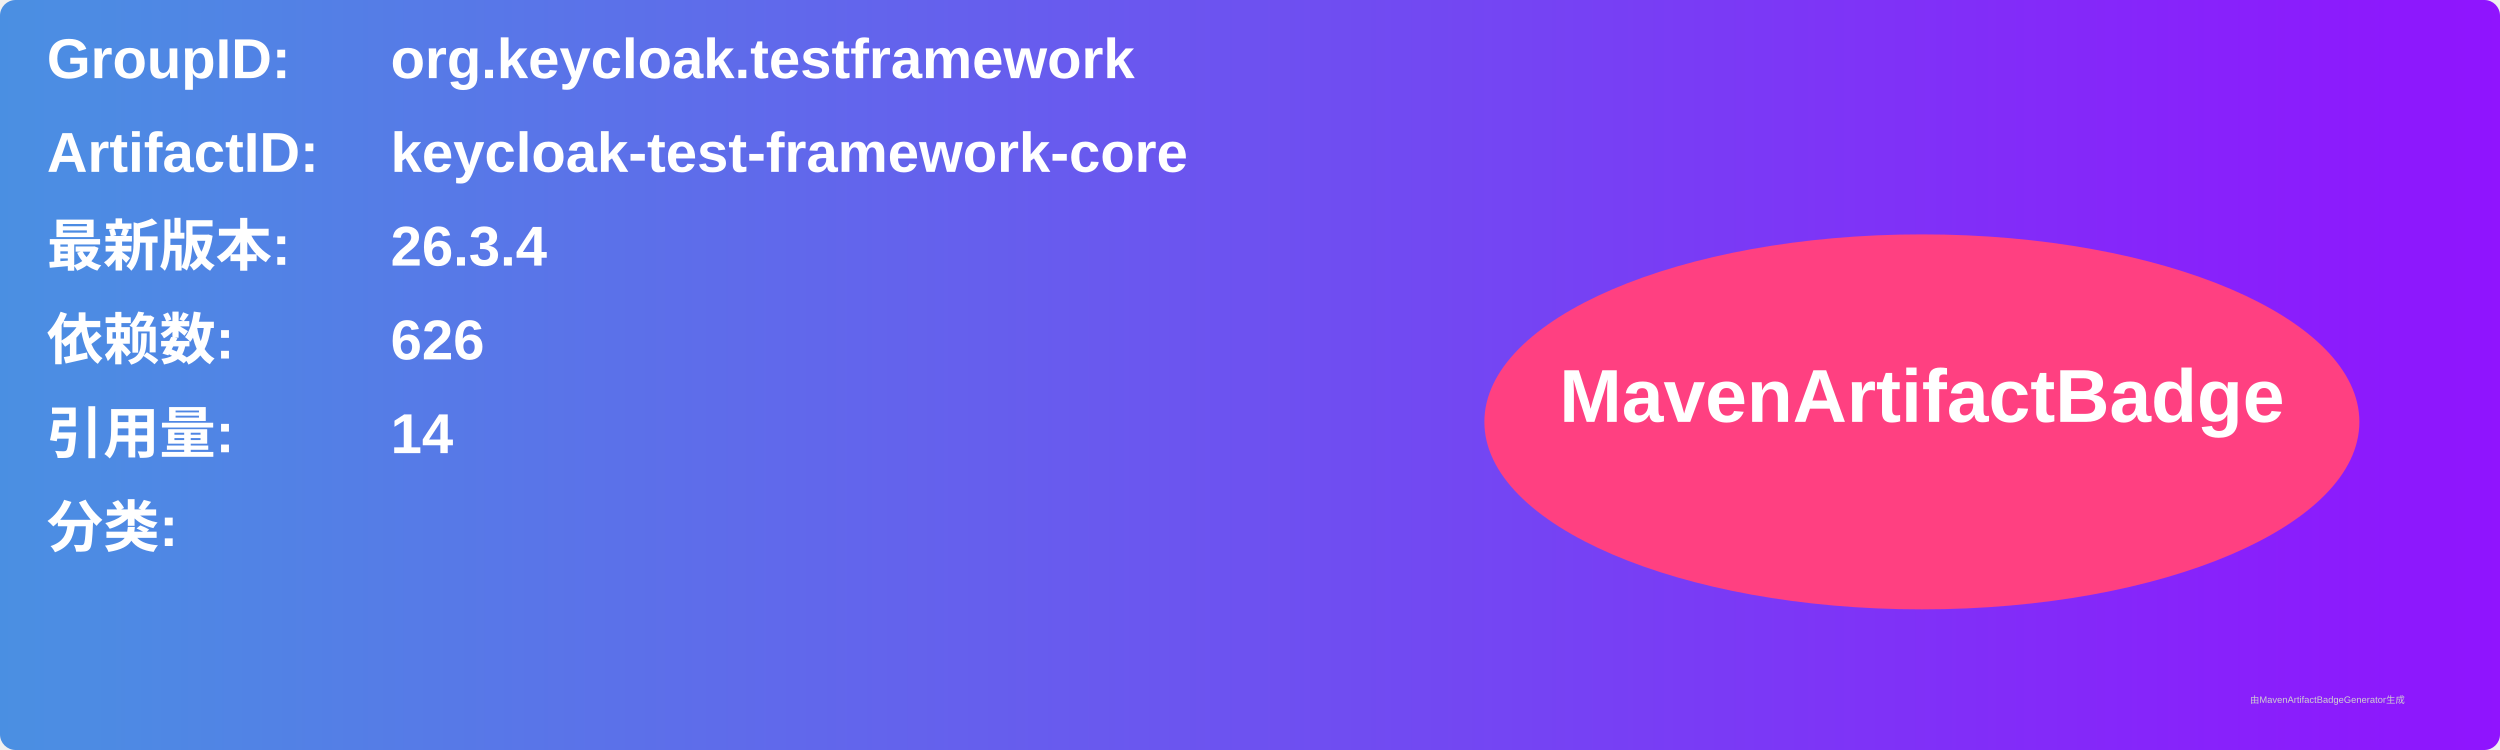
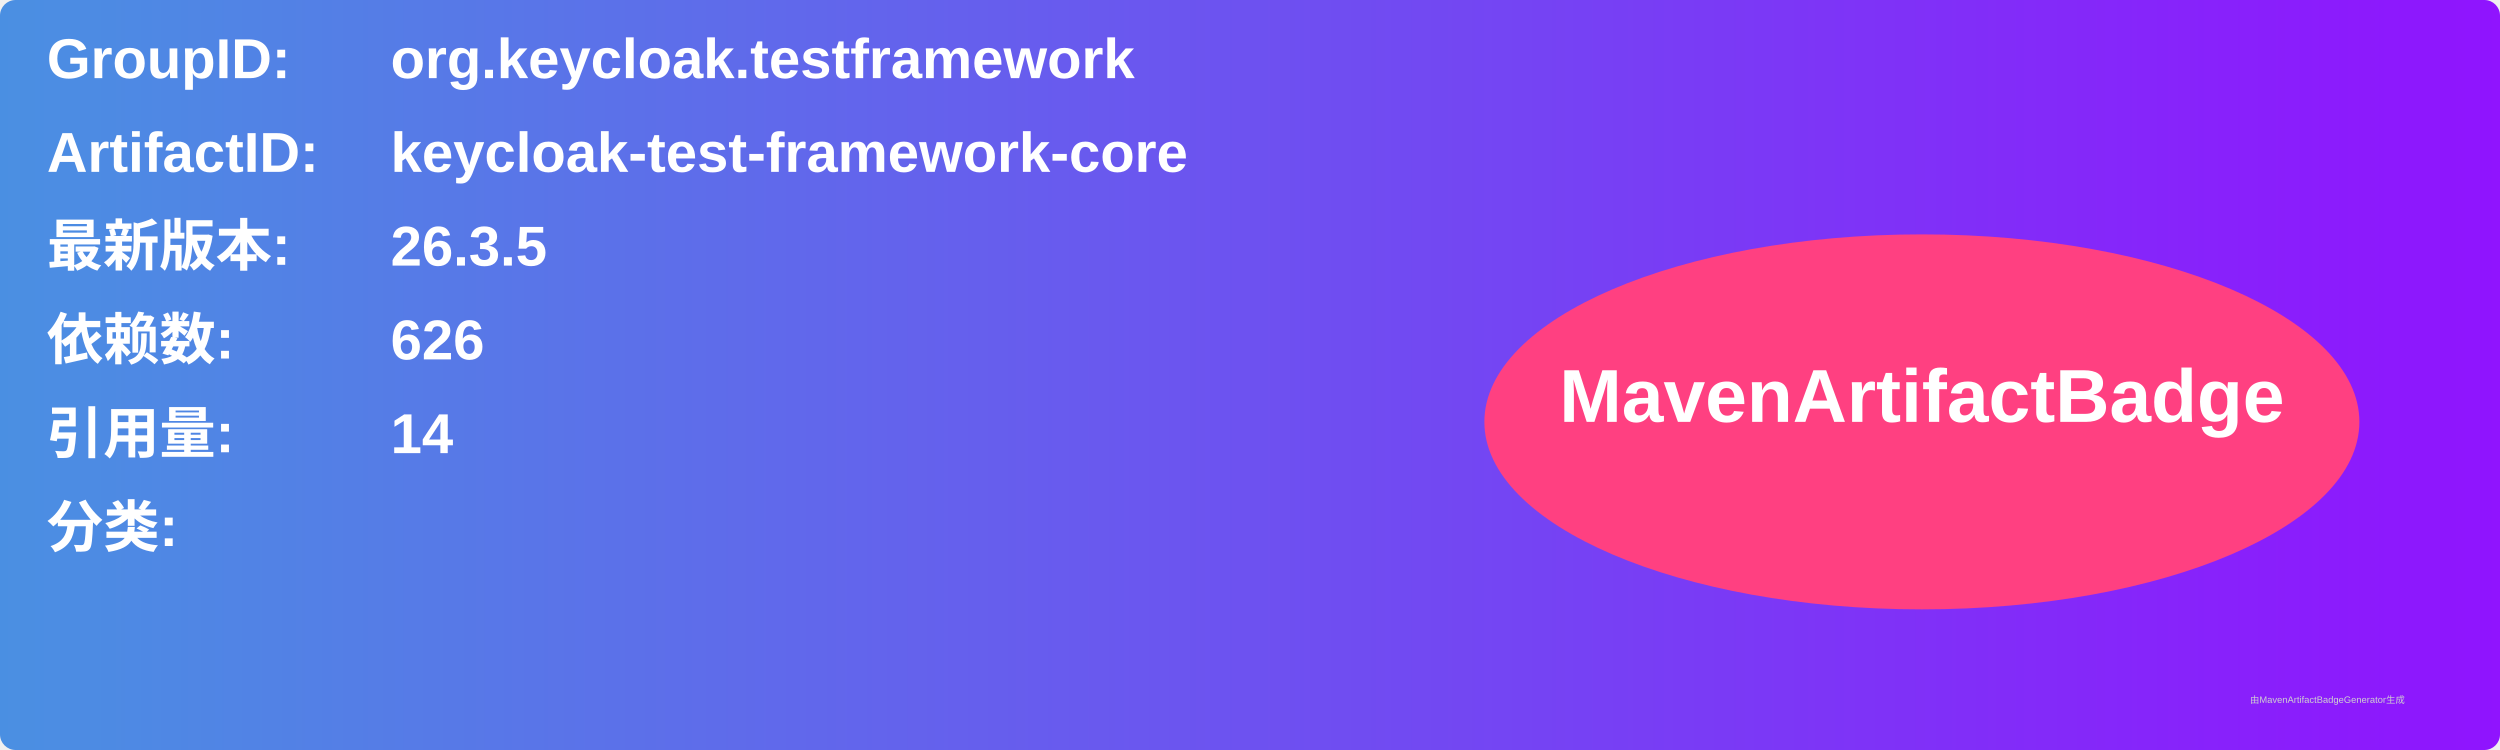
<svg xmlns="http://www.w3.org/2000/svg" width="800" height="240" viewBox="0 0 800 240">
  <linearGradient id="grad" x1="0%" y1="0%" x2="100%" y2="0%">
    <stop offset="0%" stop-color="#4a90e2" />
    <stop offset="100%" stop-color="#9013fe" />
  </linearGradient>
  <rect width="100%" height="100%" rx="5" ry="5" fill="url(#grad)" />
  <g transform="translate(15, 15)">
    <text x="0" y="10" font-family="Arial" font-size="18" fill="white" font-weight="bold" width="260">GroupID:</text>
    <text x="110" y="10" font-family="Arial" font-size="18" fill="white" font-weight="bold" width="460">org.keycloak.testframework</text>
    <text x="0" y="40" font-family="Arial" font-size="18" fill="white" font-weight="bold" width="260">ArtifactID:</text>
    <text x="110" y="40" font-family="Arial" font-size="18" fill="white" font-weight="bold" width="460">keycloak-test-framework-core</text>
    <text x="0" y="70" font-family="Arial" font-size="18" fill="white" font-weight="bold">最新版本:</text>
    <text x="110" y="70" font-family="Arial" font-size="18" fill="white" font-weight="bold">
-       <tspan font-weight="bold">26.3.4</tspan>
+       <tspan font-weight="bold">26.3.5</tspan>
    </text>
    <text x="0" y="100" font-family="Arial" font-size="18" fill="white" font-weight="bold">依赖数: </text>
    <text x="110" y="100" font-family="Arial" font-size="18" fill="white">
      <tspan font-weight="bold">626</tspan>
    </text>
    <text x="0" y="130" font-family="Arial" font-size="18" fill="white" font-weight="bold">引用量: </text>
    <text x="110" y="130" font-family="Arial" font-size="18" fill="white">
      <tspan font-weight="bold">14</tspan>
    </text>
    <text x="0" y="160" font-family="Arial" font-size="18" fill="white" font-weight="bold">分类:</text>
    <text x="10" y="190" font-family="Arial" font-size="10" fill="white">
      <tspan font-weight="bold" />
    </text>
    <ellipse cx="600" cy="120" rx="140" ry="60" fill="#ff4081" />
    <text x="600" y="120" text-anchor="middle" font-family="Arial" font-size="24" fill="white" font-weight="bold">MavenArtifactBadge</text>
  </g>
  <text x="720" y="225" font-family="Arial" font-size="3" fill="#d0d0d0">由MavenArtifactBadgeGenerator生成</text>
</svg>
